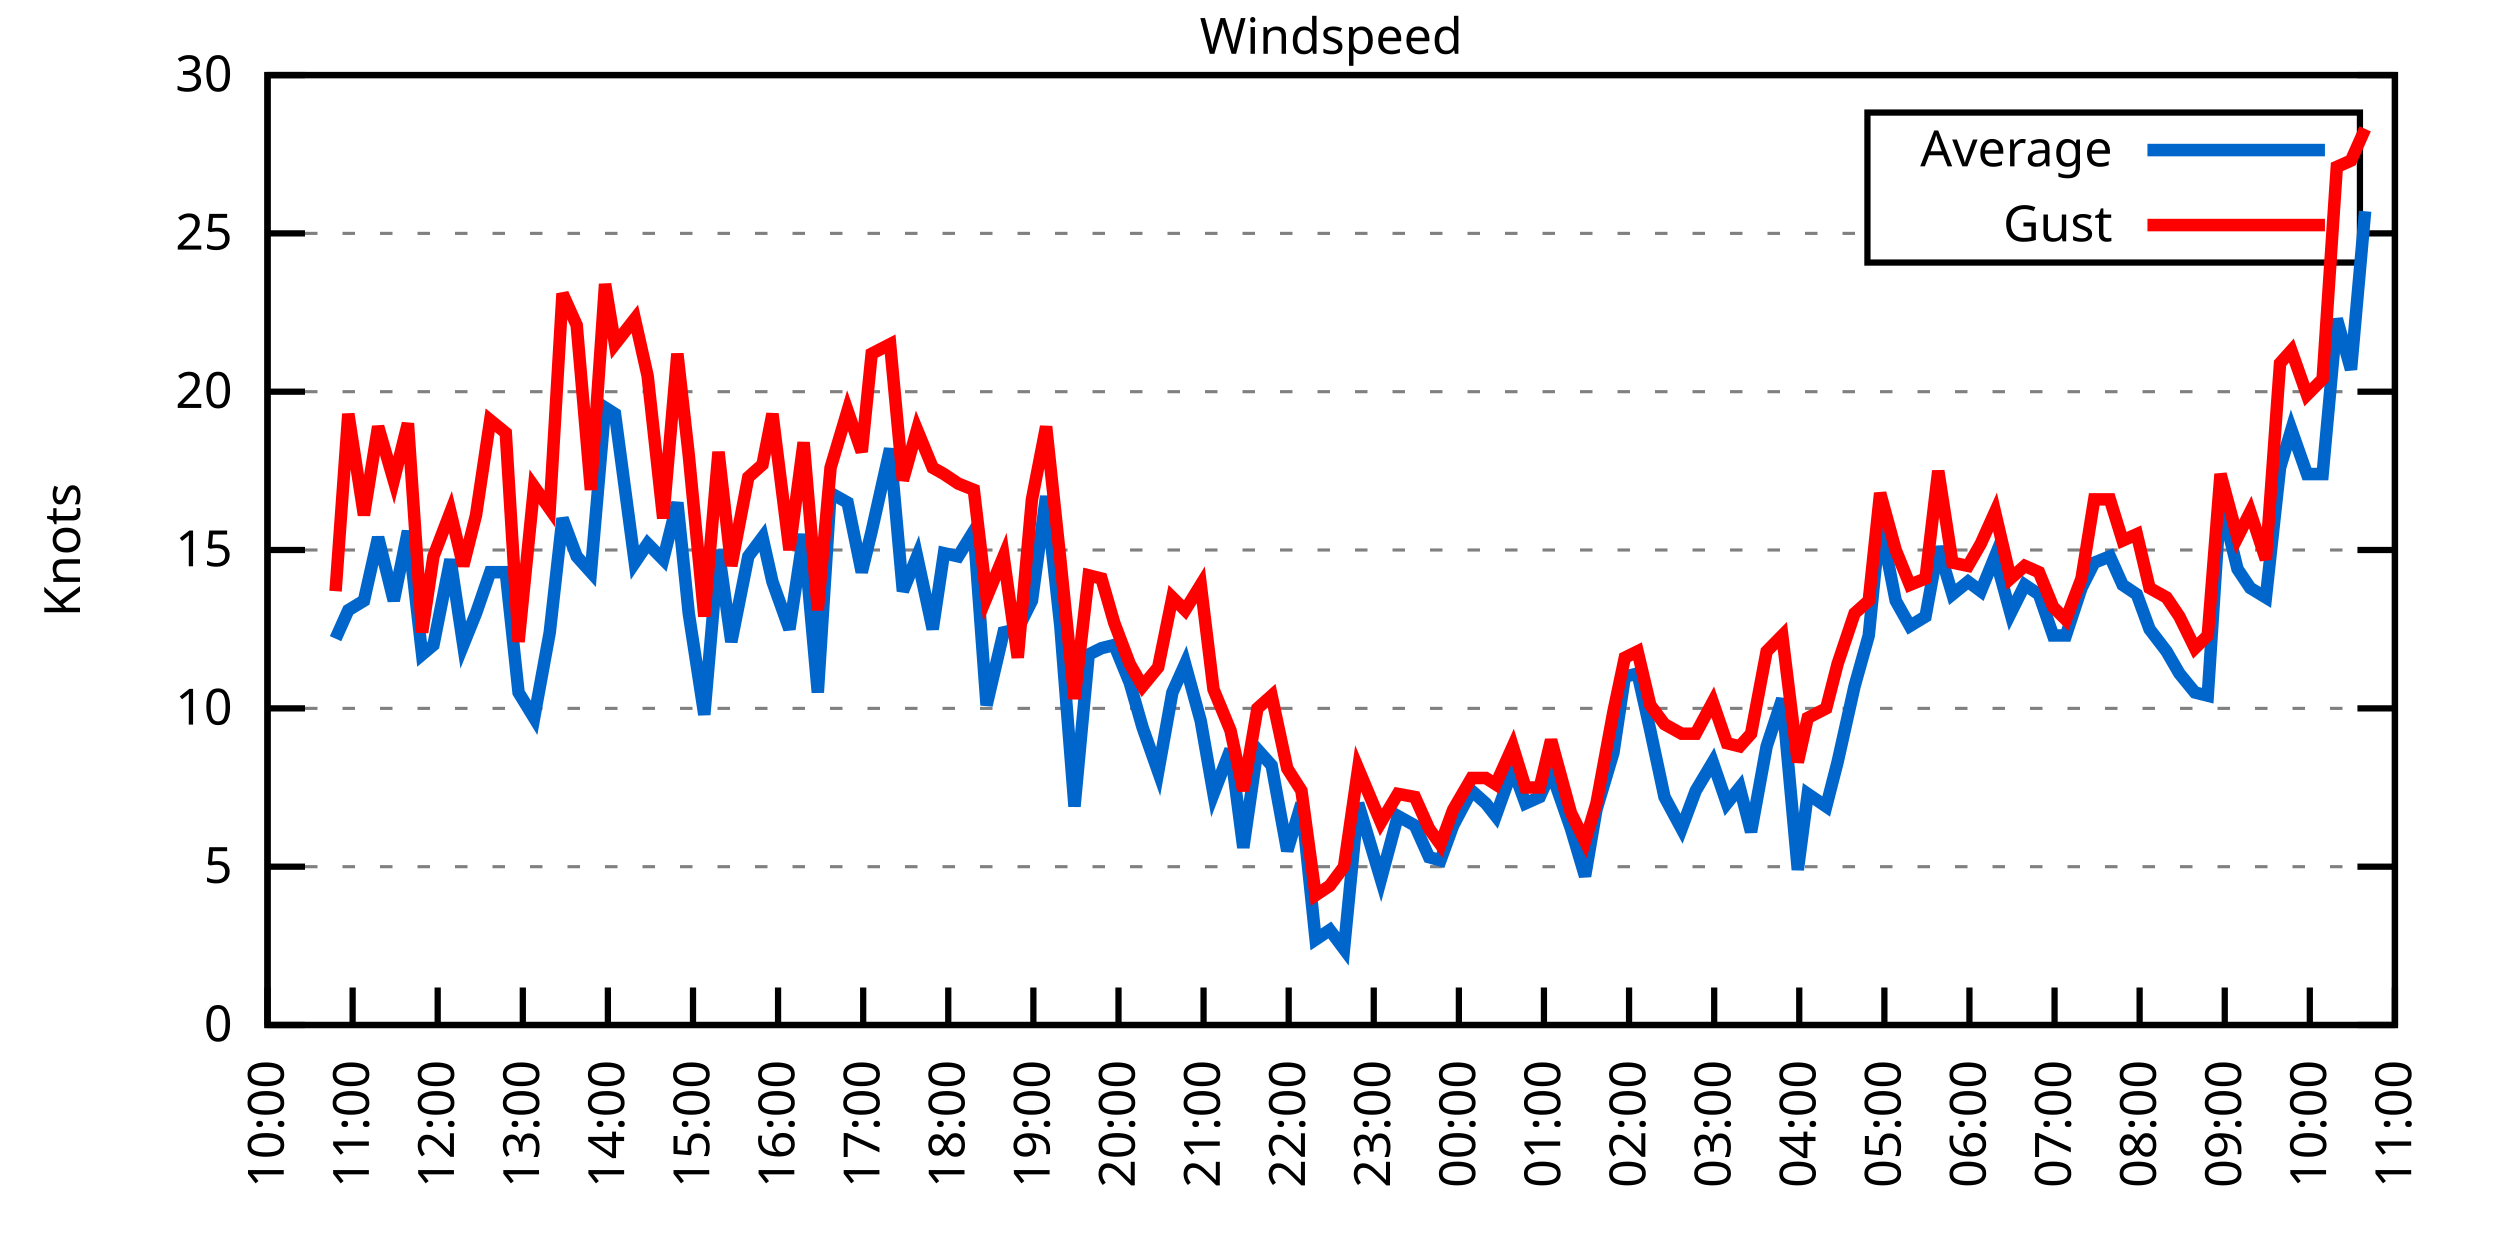
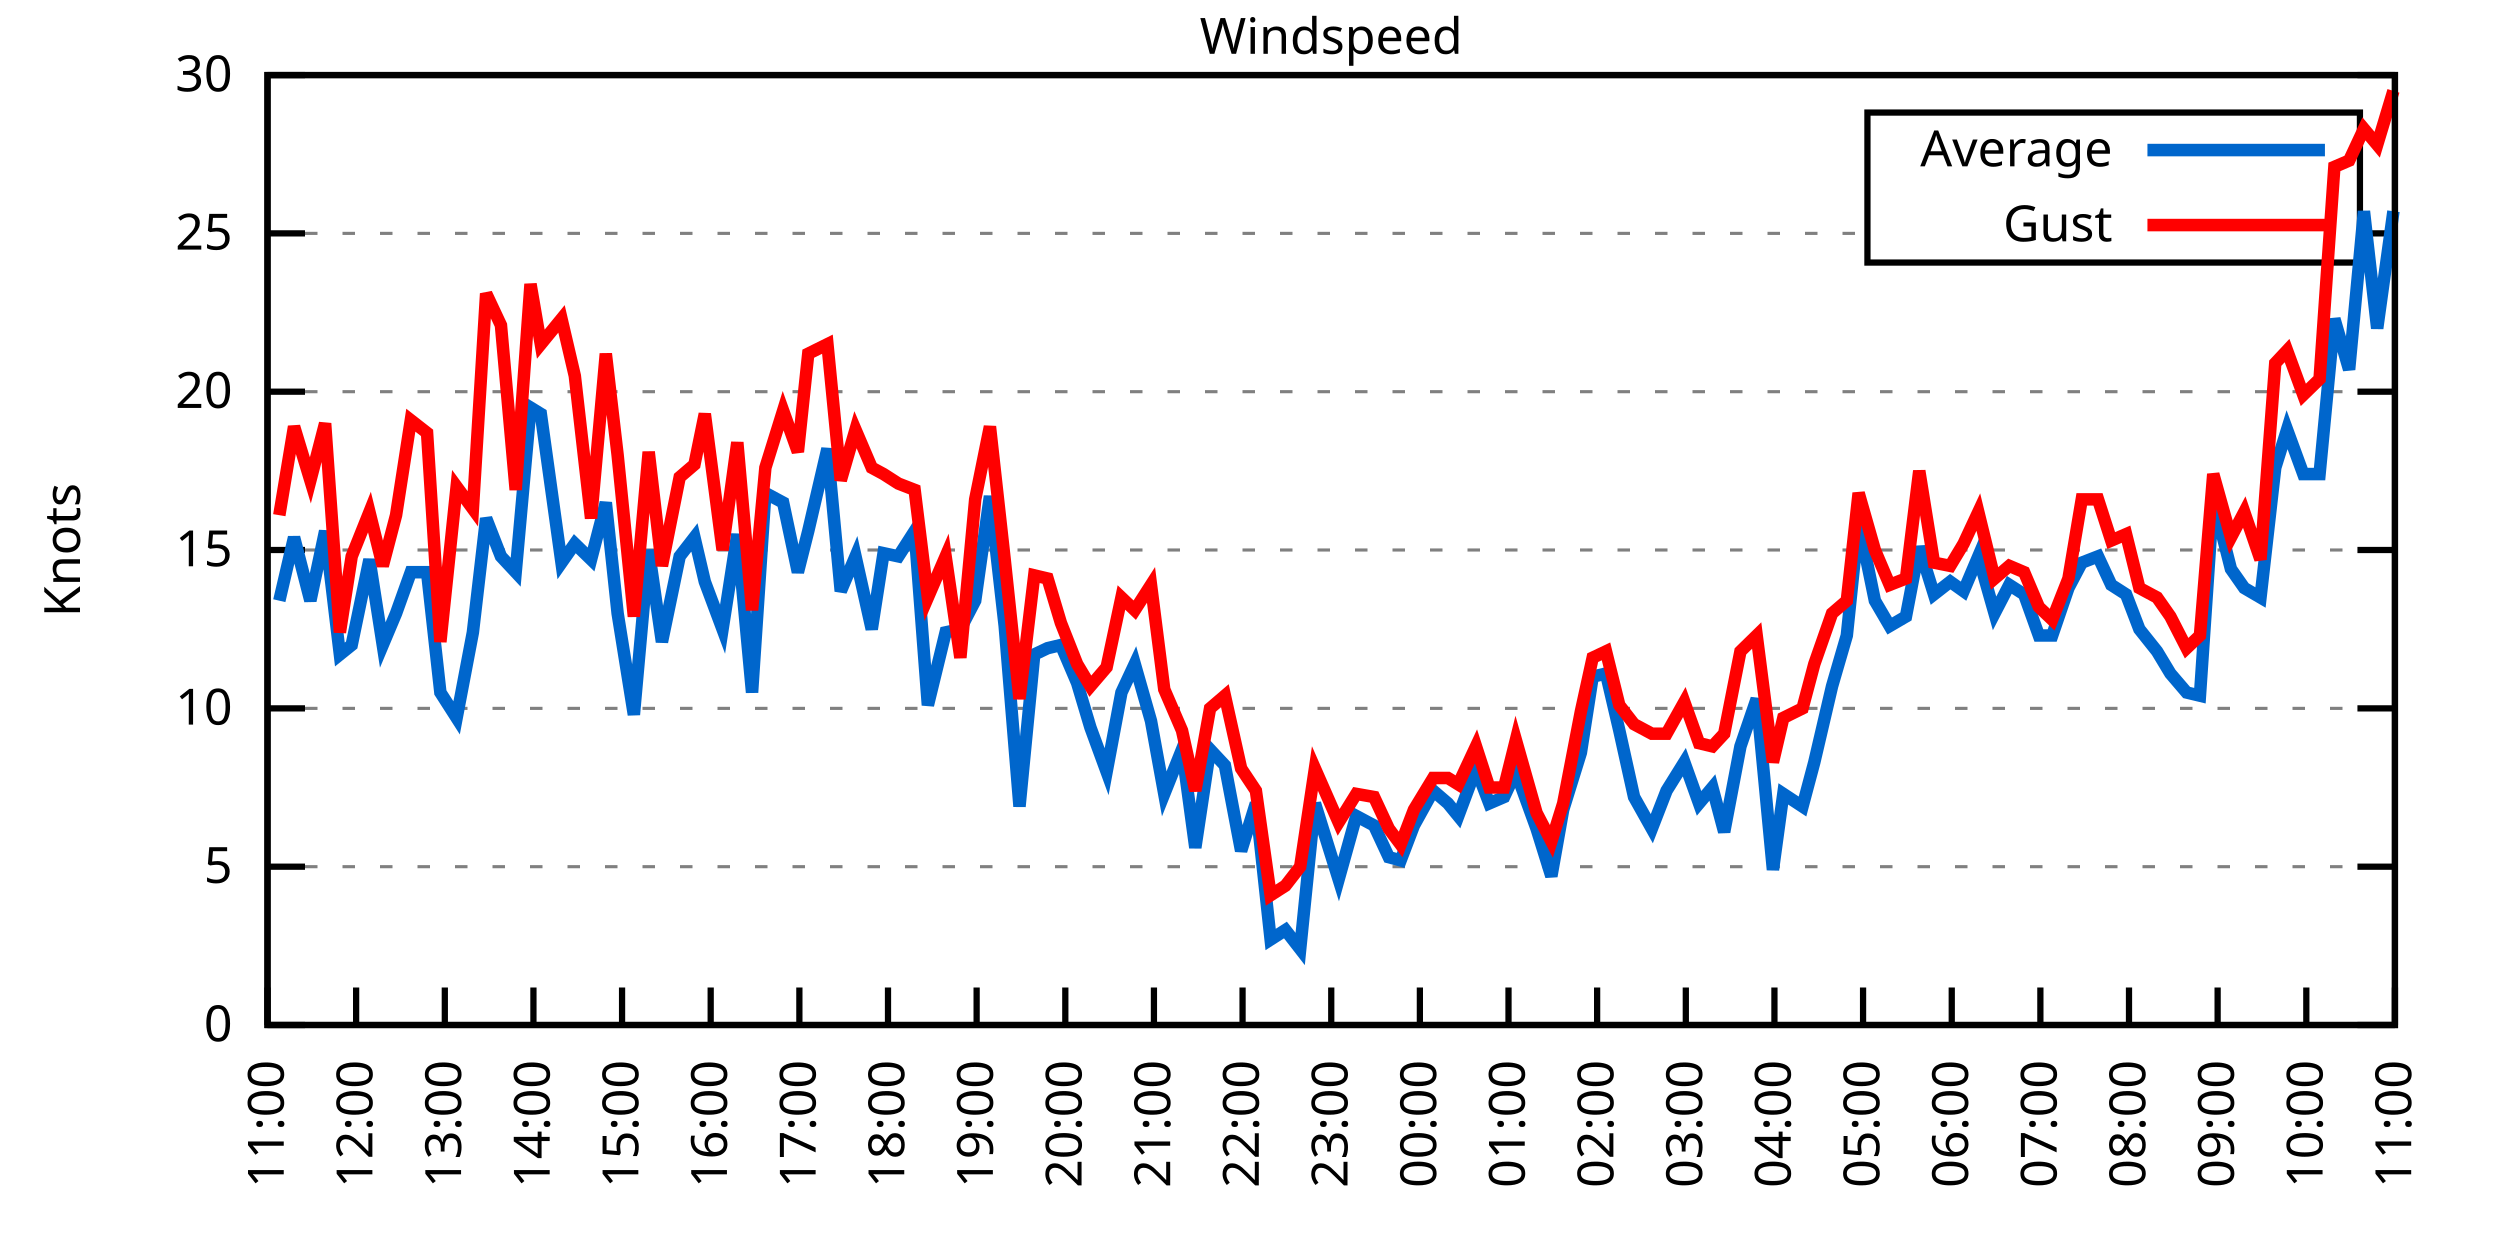
<svg xmlns="http://www.w3.org/2000/svg" xmlns:xlink="http://www.w3.org/1999/xlink" width="400" height="200" viewBox="0 0 400 200">
  <g id="gnuplot_canvas">
    <rect x="0" y="0" width="400" height="200" fill="none" />
    <defs>
      <circle id="gpDot" r="0.5" stroke-width="0.5" stroke="currentColor" />
      <path id="gpPt0" stroke-width="0.333" stroke="currentColor" d="M-1,0 h2 M0,-1 v2" />
      <path id="gpPt1" stroke-width="0.333" stroke="currentColor" d="M-1,-1 L1,1 M1,-1 L-1,1" />
      <path id="gpPt2" stroke-width="0.333" stroke="currentColor" d="M-1,0 L1,0 M0,-1 L0,1 M-1,-1 L1,1 M-1,1 L1,-1" />
      <rect id="gpPt3" stroke-width="0.333" stroke="currentColor" x="-1" y="-1" width="2" height="2" />
      <rect id="gpPt4" stroke-width="0.333" stroke="currentColor" fill="currentColor" x="-1" y="-1" width="2" height="2" />
      <circle id="gpPt5" stroke-width="0.333" stroke="currentColor" cx="0" cy="0" r="1" />
      <use xlink:href="#gpPt5" id="gpPt6" fill="currentColor" stroke="none" />
      <path id="gpPt7" stroke-width="0.333" stroke="currentColor" d="M0,-1.33 L-1.33,0.67 L1.33,0.67 z" />
      <use xlink:href="#gpPt7" id="gpPt8" fill="currentColor" stroke="none" />
      <use xlink:href="#gpPt7" id="gpPt9" stroke="currentColor" transform="rotate(180)" />
      <use xlink:href="#gpPt9" id="gpPt10" fill="currentColor" stroke="none" />
      <use xlink:href="#gpPt3" id="gpPt11" stroke="currentColor" transform="rotate(45)" />
      <use xlink:href="#gpPt11" id="gpPt12" fill="currentColor" stroke="none" />
      <path id="gpPt13" stroke-width="0.333" stroke="currentColor" d="M0,1.330 L1.265,0.411 L0.782,-1.067 L-0.782,-1.076 L-1.265,0.411 z" />
      <use xlink:href="#gpPt13" id="gpPt14" fill="currentColor" stroke="none" />
      <filter id="textbox" filterUnits="objectBoundingBox" x="0" y="0" height="1" width="1">
        <feFlood flood-color="white" flood-opacity="1" result="bgnd" />
        <feComposite in="SourceGraphic" in2="bgnd" operator="atop" />
      </filter>
      <filter id="greybox" filterUnits="objectBoundingBox" x="0" y="0" height="1" width="1">
        <feFlood flood-color="lightgrey" flood-opacity="1" result="grey" />
        <feComposite in="SourceGraphic" in2="grey" operator="atop" />
      </filter>
    </defs>
    <g fill="none" color="white" stroke="currentColor" stroke-width="1.00" stroke-linecap="butt" stroke-linejoin="miter">
</g>
    <g fill="none" color="black" stroke="currentColor" stroke-width="1.00" stroke-linecap="butt" stroke-linejoin="miter">
      <g stroke="none" shape-rendering="crispEdges">
        <polygon fill="rgb(255, 255, 255)" points="42.80,164.00 383.18,164.00 383.18,12.02 42.80,12.02 " />
      </g>
    </g>
    <g fill="none" color="black" stroke="currentColor" stroke-width="1.00" stroke-linecap="butt" stroke-linejoin="miter">
</g>
    <g fill="none" color="black" stroke="black" stroke-width="0.50" stroke-linecap="butt" stroke-linejoin="miter">
</g>
    <g fill="none" color="gray" stroke="currentColor" stroke-width="0.50" stroke-linecap="butt" stroke-linejoin="miter">
      <path stroke="gray" stroke-dasharray="2,4" class="gridline" d="M42.80,164.00 L383.19,164.00  " />
    </g>
    <g fill="none" color="gray" stroke="gray" stroke-width="1.00" stroke-linecap="butt" stroke-linejoin="miter">
</g>
    <g fill="none" color="black" stroke="currentColor" stroke-width="1.00" stroke-linecap="butt" stroke-linejoin="miter">
      <path stroke="black" d="M42.80,164.00 L48.80,164.00 M383.19,164.00 L377.19,164.00  " />
      <g transform="translate(37.20,166.60)" stroke="none" fill="black" font-family="Sans" font-size="8.00" text-anchor="end">
        <text>
          <tspan font-family="Sans"> 0</tspan>
        </text>
      </g>
    </g>
    <g fill="none" color="black" stroke="currentColor" stroke-width="1.00" stroke-linecap="butt" stroke-linejoin="miter">
</g>
    <g fill="none" color="black" stroke="black" stroke-width="0.50" stroke-linecap="butt" stroke-linejoin="miter">
</g>
    <g fill="none" color="gray" stroke="currentColor" stroke-width="0.50" stroke-linecap="butt" stroke-linejoin="miter">
      <path stroke="gray" stroke-dasharray="2,4" class="gridline" d="M42.80,138.67 L383.19,138.67  " />
    </g>
    <g fill="none" color="gray" stroke="gray" stroke-width="1.00" stroke-linecap="butt" stroke-linejoin="miter">
</g>
    <g fill="none" color="black" stroke="currentColor" stroke-width="1.00" stroke-linecap="butt" stroke-linejoin="miter">
      <path stroke="black" d="M42.80,138.67 L48.80,138.67 M383.19,138.67 L377.19,138.67  " />
      <g transform="translate(37.20,141.27)" stroke="none" fill="black" font-family="Sans" font-size="8.00" text-anchor="end">
        <text>
          <tspan font-family="Sans"> 5</tspan>
        </text>
      </g>
    </g>
    <g fill="none" color="black" stroke="currentColor" stroke-width="1.00" stroke-linecap="butt" stroke-linejoin="miter">
</g>
    <g fill="none" color="black" stroke="black" stroke-width="0.50" stroke-linecap="butt" stroke-linejoin="miter">
</g>
    <g fill="none" color="gray" stroke="currentColor" stroke-width="0.50" stroke-linecap="butt" stroke-linejoin="miter">
      <path stroke="gray" stroke-dasharray="2,4" class="gridline" d="M42.80,113.34 L383.19,113.34  " />
    </g>
    <g fill="none" color="gray" stroke="gray" stroke-width="1.00" stroke-linecap="butt" stroke-linejoin="miter">
</g>
    <g fill="none" color="black" stroke="currentColor" stroke-width="1.00" stroke-linecap="butt" stroke-linejoin="miter">
      <path stroke="black" d="M42.80,113.34 L48.80,113.34 M383.19,113.34 L377.19,113.34  " />
      <g transform="translate(37.20,115.94)" stroke="none" fill="black" font-family="Sans" font-size="8.00" text-anchor="end">
        <text>
          <tspan font-family="Sans"> 10</tspan>
        </text>
      </g>
    </g>
    <g fill="none" color="black" stroke="currentColor" stroke-width="1.00" stroke-linecap="butt" stroke-linejoin="miter">
</g>
    <g fill="none" color="black" stroke="black" stroke-width="0.50" stroke-linecap="butt" stroke-linejoin="miter">
</g>
    <g fill="none" color="gray" stroke="currentColor" stroke-width="0.50" stroke-linecap="butt" stroke-linejoin="miter">
      <path stroke="gray" stroke-dasharray="2,4" class="gridline" d="M42.80,88.00 L383.19,88.00  " />
    </g>
    <g fill="none" color="gray" stroke="gray" stroke-width="1.00" stroke-linecap="butt" stroke-linejoin="miter">
</g>
    <g fill="none" color="black" stroke="currentColor" stroke-width="1.00" stroke-linecap="butt" stroke-linejoin="miter">
      <path stroke="black" d="M42.80,88.00 L48.80,88.00 M383.19,88.00 L377.19,88.00  " />
      <g transform="translate(37.20,90.60)" stroke="none" fill="black" font-family="Sans" font-size="8.00" text-anchor="end">
        <text>
          <tspan font-family="Sans"> 15</tspan>
        </text>
      </g>
    </g>
    <g fill="none" color="black" stroke="currentColor" stroke-width="1.00" stroke-linecap="butt" stroke-linejoin="miter">
</g>
    <g fill="none" color="black" stroke="black" stroke-width="0.50" stroke-linecap="butt" stroke-linejoin="miter">
</g>
    <g fill="none" color="gray" stroke="currentColor" stroke-width="0.50" stroke-linecap="butt" stroke-linejoin="miter">
      <path stroke="gray" stroke-dasharray="2,4" class="gridline" d="M42.80,62.67 L383.19,62.67  " />
    </g>
    <g fill="none" color="gray" stroke="gray" stroke-width="1.00" stroke-linecap="butt" stroke-linejoin="miter">
</g>
    <g fill="none" color="black" stroke="currentColor" stroke-width="1.00" stroke-linecap="butt" stroke-linejoin="miter">
      <path stroke="black" d="M42.80,62.67 L48.80,62.67 M383.19,62.67 L377.19,62.67  " />
      <g transform="translate(37.20,65.27)" stroke="none" fill="black" font-family="Sans" font-size="8.00" text-anchor="end">
        <text>
          <tspan font-family="Sans"> 20</tspan>
        </text>
      </g>
    </g>
    <g fill="none" color="black" stroke="currentColor" stroke-width="1.00" stroke-linecap="butt" stroke-linejoin="miter">
</g>
    <g fill="none" color="black" stroke="black" stroke-width="0.50" stroke-linecap="butt" stroke-linejoin="miter">
</g>
    <g fill="none" color="gray" stroke="currentColor" stroke-width="0.50" stroke-linecap="butt" stroke-linejoin="miter">
      <path stroke="gray" stroke-dasharray="2,4" class="gridline" d="M42.80,37.34 L298.79,37.34 M377.59,37.34 L383.19,37.34  " />
    </g>
    <g fill="none" color="gray" stroke="gray" stroke-width="1.00" stroke-linecap="butt" stroke-linejoin="miter">
</g>
    <g fill="none" color="black" stroke="currentColor" stroke-width="1.00" stroke-linecap="butt" stroke-linejoin="miter">
      <path stroke="black" d="M42.80,37.34 L48.80,37.34 M383.19,37.34 L377.19,37.34  " />
      <g transform="translate(37.20,39.94)" stroke="none" fill="black" font-family="Sans" font-size="8.00" text-anchor="end">
        <text>
          <tspan font-family="Sans"> 25</tspan>
        </text>
      </g>
    </g>
    <g fill="none" color="black" stroke="currentColor" stroke-width="1.00" stroke-linecap="butt" stroke-linejoin="miter">
</g>
    <g fill="none" color="black" stroke="black" stroke-width="0.50" stroke-linecap="butt" stroke-linejoin="miter">
</g>
    <g fill="none" color="gray" stroke="currentColor" stroke-width="0.50" stroke-linecap="butt" stroke-linejoin="miter">
      <path stroke="gray" stroke-dasharray="2,4" class="gridline" d="M42.80,12.01 L383.19,12.01  " />
    </g>
    <g fill="none" color="gray" stroke="gray" stroke-width="1.00" stroke-linecap="butt" stroke-linejoin="miter">
</g>
    <g fill="none" color="black" stroke="currentColor" stroke-width="1.00" stroke-linecap="butt" stroke-linejoin="miter">
      <path stroke="black" d="M42.80,12.01 L48.80,12.01 M383.19,12.01 L377.19,12.01  " />
      <g transform="translate(37.20,14.61)" stroke="none" fill="black" font-family="Sans" font-size="8.00" text-anchor="end">
        <text>
          <tspan font-family="Sans"> 30</tspan>
        </text>
      </g>
    </g>
    <g fill="none" color="black" stroke="currentColor" stroke-width="1.00" stroke-linecap="butt" stroke-linejoin="miter">
      <path stroke="black" d="M42.80,164.00 L42.80,158.00  " />
      <g transform="translate(45.40,169.60) rotate(270.00)" stroke="none" fill="black" font-family="Sans" font-size="8.00" text-anchor="end">
        <text>
-           <tspan font-family="Sans">10:00</tspan>
-         </text>
-       </g>
-     </g>
-     <g fill="none" color="black" stroke="currentColor" stroke-width="1.00" stroke-linecap="butt" stroke-linejoin="miter">
-       <path stroke="black" d="M56.42,164.00 L56.42,158.00  " />
-       <g transform="translate(59.02,169.60) rotate(270.00)" stroke="none" fill="black" font-family="Sans" font-size="8.00" text-anchor="end">
-         <text>
          <tspan font-family="Sans">11:00</tspan>
        </text>
      </g>
    </g>
    <g fill="none" color="black" stroke="currentColor" stroke-width="1.00" stroke-linecap="butt" stroke-linejoin="miter">
-       <path stroke="black" d="M70.03,164.00 L70.03,158.00  " />
-       <g transform="translate(72.63,169.60) rotate(270.00)" stroke="none" fill="black" font-family="Sans" font-size="8.00" text-anchor="end">
+       <path stroke="black" d="M56.98,164.00 L56.98,158.00  " />
+       <g transform="translate(59.58,169.60) rotate(270.00)" stroke="none" fill="black" font-family="Sans" font-size="8.00" text-anchor="end">
        <text>
          <tspan font-family="Sans">12:00</tspan>
        </text>
      </g>
    </g>
    <g fill="none" color="black" stroke="currentColor" stroke-width="1.00" stroke-linecap="butt" stroke-linejoin="miter">
-       <path stroke="black" d="M83.65,164.00 L83.65,158.00  " />
-       <g transform="translate(86.25,169.60) rotate(270.00)" stroke="none" fill="black" font-family="Sans" font-size="8.00" text-anchor="end">
+       <path stroke="black" d="M71.17,164.00 L71.17,158.00  " />
+       <g transform="translate(73.77,169.60) rotate(270.00)" stroke="none" fill="black" font-family="Sans" font-size="8.00" text-anchor="end">
        <text>
          <tspan font-family="Sans">13:00</tspan>
        </text>
      </g>
    </g>
    <g fill="none" color="black" stroke="currentColor" stroke-width="1.00" stroke-linecap="butt" stroke-linejoin="miter">
-       <path stroke="black" d="M97.26,164.00 L97.26,158.00  " />
-       <g transform="translate(99.86,169.60) rotate(270.00)" stroke="none" fill="black" font-family="Sans" font-size="8.00" text-anchor="end">
+       <path stroke="black" d="M85.35,164.00 L85.35,158.00  " />
+       <g transform="translate(87.95,169.60) rotate(270.00)" stroke="none" fill="black" font-family="Sans" font-size="8.00" text-anchor="end">
        <text>
          <tspan font-family="Sans">14:00</tspan>
        </text>
      </g>
    </g>
    <g fill="none" color="black" stroke="currentColor" stroke-width="1.00" stroke-linecap="butt" stroke-linejoin="miter">
-       <path stroke="black" d="M110.88,164.00 L110.88,158.00  " />
-       <g transform="translate(113.48,169.60) rotate(270.00)" stroke="none" fill="black" font-family="Sans" font-size="8.00" text-anchor="end">
+       <path stroke="black" d="M99.53,164.00 L99.53,158.00  " />
+       <g transform="translate(102.13,169.60) rotate(270.00)" stroke="none" fill="black" font-family="Sans" font-size="8.00" text-anchor="end">
        <text>
          <tspan font-family="Sans">15:00</tspan>
        </text>
      </g>
    </g>
    <g fill="none" color="black" stroke="currentColor" stroke-width="1.00" stroke-linecap="butt" stroke-linejoin="miter">
-       <path stroke="black" d="M124.49,164.00 L124.49,158.00  " />
-       <g transform="translate(127.09,169.60) rotate(270.00)" stroke="none" fill="black" font-family="Sans" font-size="8.00" text-anchor="end">
+       <path stroke="black" d="M113.71,164.00 L113.71,158.00  " />
+       <g transform="translate(116.31,169.60) rotate(270.00)" stroke="none" fill="black" font-family="Sans" font-size="8.00" text-anchor="end">
        <text>
          <tspan font-family="Sans">16:00</tspan>
        </text>
      </g>
    </g>
    <g fill="none" color="black" stroke="currentColor" stroke-width="1.00" stroke-linecap="butt" stroke-linejoin="miter">
-       <path stroke="black" d="M138.11,164.00 L138.11,158.00  " />
-       <g transform="translate(140.71,169.60) rotate(270.00)" stroke="none" fill="black" font-family="Sans" font-size="8.00" text-anchor="end">
+       <path stroke="black" d="M127.90,164.00 L127.90,158.00  " />
+       <g transform="translate(130.50,169.60) rotate(270.00)" stroke="none" fill="black" font-family="Sans" font-size="8.00" text-anchor="end">
        <text>
          <tspan font-family="Sans">17:00</tspan>
        </text>
      </g>
    </g>
    <g fill="none" color="black" stroke="currentColor" stroke-width="1.00" stroke-linecap="butt" stroke-linejoin="miter">
-       <path stroke="black" d="M151.72,164.00 L151.72,158.00  " />
-       <g transform="translate(154.32,169.60) rotate(270.00)" stroke="none" fill="black" font-family="Sans" font-size="8.00" text-anchor="end">
+       <path stroke="black" d="M142.08,164.00 L142.08,158.00  " />
+       <g transform="translate(144.68,169.60) rotate(270.00)" stroke="none" fill="black" font-family="Sans" font-size="8.00" text-anchor="end">
        <text>
          <tspan font-family="Sans">18:00</tspan>
        </text>
      </g>
    </g>
    <g fill="none" color="black" stroke="currentColor" stroke-width="1.00" stroke-linecap="butt" stroke-linejoin="miter">
-       <path stroke="black" d="M165.34,164.00 L165.34,158.00  " />
-       <g transform="translate(167.94,169.60) rotate(270.00)" stroke="none" fill="black" font-family="Sans" font-size="8.00" text-anchor="end">
+       <path stroke="black" d="M156.26,164.00 L156.26,158.00  " />
+       <g transform="translate(158.86,169.60) rotate(270.00)" stroke="none" fill="black" font-family="Sans" font-size="8.00" text-anchor="end">
        <text>
          <tspan font-family="Sans">19:00</tspan>
        </text>
      </g>
    </g>
    <g fill="none" color="black" stroke="currentColor" stroke-width="1.00" stroke-linecap="butt" stroke-linejoin="miter">
-       <path stroke="black" d="M178.96,164.00 L178.96,158.00  " />
-       <g transform="translate(181.56,169.60) rotate(270.00)" stroke="none" fill="black" font-family="Sans" font-size="8.00" text-anchor="end">
+       <path stroke="black" d="M170.45,164.00 L170.45,158.00  " />
+       <g transform="translate(173.05,169.60) rotate(270.00)" stroke="none" fill="black" font-family="Sans" font-size="8.00" text-anchor="end">
        <text>
          <tspan font-family="Sans">20:00</tspan>
        </text>
      </g>
    </g>
    <g fill="none" color="black" stroke="currentColor" stroke-width="1.00" stroke-linecap="butt" stroke-linejoin="miter">
-       <path stroke="black" d="M192.57,164.00 L192.57,158.00  " />
-       <g transform="translate(195.17,169.60) rotate(270.00)" stroke="none" fill="black" font-family="Sans" font-size="8.00" text-anchor="end">
+       <path stroke="black" d="M184.63,164.00 L184.63,158.00  " />
+       <g transform="translate(187.23,169.60) rotate(270.00)" stroke="none" fill="black" font-family="Sans" font-size="8.00" text-anchor="end">
        <text>
          <tspan font-family="Sans">21:00</tspan>
        </text>
      </g>
    </g>
    <g fill="none" color="black" stroke="currentColor" stroke-width="1.00" stroke-linecap="butt" stroke-linejoin="miter">
-       <path stroke="black" d="M206.19,164.00 L206.19,158.00  " />
-       <g transform="translate(208.79,169.60) rotate(270.00)" stroke="none" fill="black" font-family="Sans" font-size="8.00" text-anchor="end">
+       <path stroke="black" d="M198.81,164.00 L198.81,158.00  " />
+       <g transform="translate(201.41,169.60) rotate(270.00)" stroke="none" fill="black" font-family="Sans" font-size="8.00" text-anchor="end">
        <text>
          <tspan font-family="Sans">22:00</tspan>
        </text>
      </g>
    </g>
    <g fill="none" color="black" stroke="currentColor" stroke-width="1.00" stroke-linecap="butt" stroke-linejoin="miter">
-       <path stroke="black" d="M219.80,164.00 L219.80,158.00  " />
-       <g transform="translate(222.40,169.60) rotate(270.00)" stroke="none" fill="black" font-family="Sans" font-size="8.00" text-anchor="end">
+       <path stroke="black" d="M213.00,164.00 L213.00,158.00  " />
+       <g transform="translate(215.60,169.60) rotate(270.00)" stroke="none" fill="black" font-family="Sans" font-size="8.00" text-anchor="end">
        <text>
          <tspan font-family="Sans">23:00</tspan>
        </text>
      </g>
    </g>
    <g fill="none" color="black" stroke="currentColor" stroke-width="1.00" stroke-linecap="butt" stroke-linejoin="miter">
-       <path stroke="black" d="M233.42,164.00 L233.42,158.00  " />
-       <g transform="translate(236.02,169.60) rotate(270.00)" stroke="none" fill="black" font-family="Sans" font-size="8.00" text-anchor="end">
+       <path stroke="black" d="M227.18,164.00 L227.18,158.00  " />
+       <g transform="translate(229.78,169.60) rotate(270.00)" stroke="none" fill="black" font-family="Sans" font-size="8.00" text-anchor="end">
        <text>
          <tspan font-family="Sans">00:00</tspan>
        </text>
      </g>
    </g>
    <g fill="none" color="black" stroke="currentColor" stroke-width="1.00" stroke-linecap="butt" stroke-linejoin="miter">
-       <path stroke="black" d="M247.03,164.00 L247.03,158.00  " />
-       <g transform="translate(249.63,169.60) rotate(270.00)" stroke="none" fill="black" font-family="Sans" font-size="8.00" text-anchor="end">
+       <path stroke="black" d="M241.36,164.00 L241.36,158.00  " />
+       <g transform="translate(243.96,169.60) rotate(270.00)" stroke="none" fill="black" font-family="Sans" font-size="8.00" text-anchor="end">
        <text>
          <tspan font-family="Sans">01:00</tspan>
        </text>
      </g>
    </g>
    <g fill="none" color="black" stroke="currentColor" stroke-width="1.00" stroke-linecap="butt" stroke-linejoin="miter">
-       <path stroke="black" d="M260.65,164.00 L260.65,158.00  " />
-       <g transform="translate(263.25,169.60) rotate(270.00)" stroke="none" fill="black" font-family="Sans" font-size="8.00" text-anchor="end">
+       <path stroke="black" d="M255.54,164.00 L255.54,158.00  " />
+       <g transform="translate(258.14,169.60) rotate(270.00)" stroke="none" fill="black" font-family="Sans" font-size="8.00" text-anchor="end">
        <text>
          <tspan font-family="Sans">02:00</tspan>
        </text>
      </g>
    </g>
    <g fill="none" color="black" stroke="currentColor" stroke-width="1.00" stroke-linecap="butt" stroke-linejoin="miter">
-       <path stroke="black" d="M274.27,164.00 L274.27,158.00  " />
-       <g transform="translate(276.87,169.60) rotate(270.00)" stroke="none" fill="black" font-family="Sans" font-size="8.00" text-anchor="end">
+       <path stroke="black" d="M269.73,164.00 L269.73,158.00  " />
+       <g transform="translate(272.33,169.60) rotate(270.00)" stroke="none" fill="black" font-family="Sans" font-size="8.00" text-anchor="end">
        <text>
          <tspan font-family="Sans">03:00</tspan>
        </text>
      </g>
    </g>
    <g fill="none" color="black" stroke="currentColor" stroke-width="1.00" stroke-linecap="butt" stroke-linejoin="miter">
-       <path stroke="black" d="M287.88,164.00 L287.88,158.00  " />
-       <g transform="translate(290.48,169.60) rotate(270.00)" stroke="none" fill="black" font-family="Sans" font-size="8.00" text-anchor="end">
+       <path stroke="black" d="M283.91,164.00 L283.91,158.00  " />
+       <g transform="translate(286.51,169.60) rotate(270.00)" stroke="none" fill="black" font-family="Sans" font-size="8.00" text-anchor="end">
        <text>
          <tspan font-family="Sans">04:00</tspan>
        </text>
      </g>
    </g>
    <g fill="none" color="black" stroke="currentColor" stroke-width="1.00" stroke-linecap="butt" stroke-linejoin="miter">
-       <path stroke="black" d="M301.50,164.00 L301.50,158.00  " />
-       <g transform="translate(304.10,169.60) rotate(270.00)" stroke="none" fill="black" font-family="Sans" font-size="8.00" text-anchor="end">
+       <path stroke="black" d="M298.09,164.00 L298.09,158.00  " />
+       <g transform="translate(300.69,169.60) rotate(270.00)" stroke="none" fill="black" font-family="Sans" font-size="8.00" text-anchor="end">
        <text>
          <tspan font-family="Sans">05:00</tspan>
        </text>
      </g>
    </g>
    <g fill="none" color="black" stroke="currentColor" stroke-width="1.00" stroke-linecap="butt" stroke-linejoin="miter">
-       <path stroke="black" d="M315.11,164.00 L315.11,158.00  " />
-       <g transform="translate(317.71,169.60) rotate(270.00)" stroke="none" fill="black" font-family="Sans" font-size="8.00" text-anchor="end">
+       <path stroke="black" d="M312.28,164.00 L312.28,158.00  " />
+       <g transform="translate(314.88,169.60) rotate(270.00)" stroke="none" fill="black" font-family="Sans" font-size="8.00" text-anchor="end">
        <text>
          <tspan font-family="Sans">06:00</tspan>
        </text>
      </g>
    </g>
    <g fill="none" color="black" stroke="currentColor" stroke-width="1.00" stroke-linecap="butt" stroke-linejoin="miter">
-       <path stroke="black" d="M328.73,164.00 L328.73,158.00  " />
-       <g transform="translate(331.33,169.60) rotate(270.00)" stroke="none" fill="black" font-family="Sans" font-size="8.00" text-anchor="end">
+       <path stroke="black" d="M326.46,164.00 L326.46,158.00  " />
+       <g transform="translate(329.06,169.60) rotate(270.00)" stroke="none" fill="black" font-family="Sans" font-size="8.00" text-anchor="end">
        <text>
          <tspan font-family="Sans">07:00</tspan>
        </text>
      </g>
    </g>
    <g fill="none" color="black" stroke="currentColor" stroke-width="1.00" stroke-linecap="butt" stroke-linejoin="miter">
-       <path stroke="black" d="M342.34,164.00 L342.34,158.00  " />
-       <g transform="translate(344.94,169.60) rotate(270.00)" stroke="none" fill="black" font-family="Sans" font-size="8.00" text-anchor="end">
+       <path stroke="black" d="M340.64,164.00 L340.64,158.00  " />
+       <g transform="translate(343.24,169.60) rotate(270.00)" stroke="none" fill="black" font-family="Sans" font-size="8.00" text-anchor="end">
        <text>
          <tspan font-family="Sans">08:00</tspan>
        </text>
      </g>
    </g>
    <g fill="none" color="black" stroke="currentColor" stroke-width="1.00" stroke-linecap="butt" stroke-linejoin="miter">
-       <path stroke="black" d="M355.96,164.00 L355.96,158.00  " />
-       <g transform="translate(358.56,169.60) rotate(270.00)" stroke="none" fill="black" font-family="Sans" font-size="8.00" text-anchor="end">
+       <path stroke="black" d="M354.82,164.00 L354.82,158.00  " />
+       <g transform="translate(357.42,169.60) rotate(270.00)" stroke="none" fill="black" font-family="Sans" font-size="8.00" text-anchor="end">
        <text>
          <tspan font-family="Sans">09:00</tspan>
        </text>
      </g>
    </g>
    <g fill="none" color="black" stroke="currentColor" stroke-width="1.00" stroke-linecap="butt" stroke-linejoin="miter">
-       <path stroke="black" d="M369.57,164.00 L369.57,158.00  " />
-       <g transform="translate(372.17,169.60) rotate(270.00)" stroke="none" fill="black" font-family="Sans" font-size="8.00" text-anchor="end">
+       <path stroke="black" d="M369.01,164.00 L369.01,158.00  " />
+       <g transform="translate(371.61,169.60) rotate(270.00)" stroke="none" fill="black" font-family="Sans" font-size="8.00" text-anchor="end">
        <text>
          <tspan font-family="Sans">10:00</tspan>
        </text>
      </g>
    </g>
    <g fill="none" color="black" stroke="currentColor" stroke-width="1.00" stroke-linecap="butt" stroke-linejoin="miter">
      <path stroke="black" d="M383.19,164.00 L383.19,158.00  " />
      <g transform="translate(385.79,169.60) rotate(270.00)" stroke="none" fill="black" font-family="Sans" font-size="8.00" text-anchor="end">
        <text>
          <tspan font-family="Sans">11:00</tspan>
        </text>
      </g>
    </g>
    <g fill="none" color="black" stroke="currentColor" stroke-width="1.00" stroke-linecap="butt" stroke-linejoin="miter">
</g>
    <g fill="none" color="black" stroke="currentColor" stroke-width="1.00" stroke-linecap="butt" stroke-linejoin="miter">
      <path stroke="black" d="M42.80,12.01 L42.80,164.00 L383.19,164.00 L383.19,12.01 L42.80,12.01 Z  " />
    </g>
    <g fill="none" color="black" stroke="currentColor" stroke-width="1.00" stroke-linecap="butt" stroke-linejoin="miter">
</g>
    <g fill="none" color="black" stroke="currentColor" stroke-width="1.00" stroke-linecap="butt" stroke-linejoin="miter">
      <path stroke="black" d="M298.79,42.01 L298.79,18.01 L377.59,18.01 L377.59,42.01 L298.79,42.01 Z  " />
    </g>
    <g id="Windspeed_plot_1">
      <g fill="none" color="white" stroke="black" stroke-width="2.00" stroke-linecap="butt" stroke-linejoin="miter">
</g>
      <g fill="none" color="black" stroke="currentColor" stroke-width="2.00" stroke-linecap="butt" stroke-linejoin="miter">
        <g transform="translate(337.99,26.61)" stroke="none" fill="black" font-family="Sans" font-size="8.00" text-anchor="end">
          <text>
            <tspan font-family="Sans">Average</tspan>
          </text>
        </g>
      </g>
      <g fill="none" color="black" stroke="currentColor" stroke-width="2.00" stroke-linecap="butt" stroke-linejoin="miter">
-         <path stroke="rgb(  0, 102, 204)" d="M343.59,24.01 L371.99,24.01 M53.69,102.19 L55.73,97.63 L58.23,96.11 L60.50,85.98 L63.00,96.11 L65.27,84.97   L67.54,104.72 L69.35,103.20 L72.07,89.52 L74.12,103.20 L76.16,98.14 L78.43,91.55 L80.92,91.55 L82.97,110.80   L85.46,114.86 L87.96,101.18 L90.00,82.94 L92.27,89.02 L94.54,91.55 L96.81,65.21 L98.40,66.22 L101.57,90.03   L103.62,86.99 L106.11,89.52 L108.38,80.41 L110.20,98.14 L112.69,114.35 L114.96,88.00 L117.01,102.70 L119.73,89.02   L122.00,85.98 L123.59,93.07 L126.31,100.67 L128.58,85.47 L130.85,110.80 L132.89,78.89 L135.61,80.41 L137.88,91.55   L139.47,84.97 L142.42,71.79 L144.46,94.59 L146.73,89.02 L149.23,100.67 L151.04,88.51 L153.31,89.02 L155.81,84.97   L157.85,112.83 L160.57,101.18 L162.84,100.67 L165.11,96.11 L167.38,79.39 L169.65,100.16 L171.92,129.04 L174.19,104.72   L176.23,103.71 L178.28,103.20 L180.77,109.28 L182.81,116.38 L185.31,123.47 L187.58,110.80 L189.62,106.24 L192.12,115.36   L194.16,127.02 L196.88,119.92 L198.93,135.63 L201.19,119.92 L203.46,122.46 L205.96,136.14 L208.23,128.54 L210.50,150.32   L212.77,148.80 L215.04,151.84 L217.31,128.54 L220.94,140.69 L223.66,130.56 L226.38,132.08 L228.65,137.15 L230.47,137.66   L232.51,132.08 L235.46,126.51 L237.73,128.54 L239.32,130.56 L242.04,122.96 L244.08,128.54 L246.35,127.52 L248.17,123.47   L251.35,132.59 L253.61,140.19 L255.43,129.55 L258.15,120.43 L259.97,108.27 L262.01,107.76 L264.05,116.88 L266.32,127.52   L269.05,132.59 L271.32,126.51 L274.04,121.95 L276.31,128.54 L278.35,126.00 L280.17,133.10 L282.66,119.42 L285.16,111.82   L287.65,139.17 L289.24,127.02 L292.19,129.04 L294.01,121.95 L296.73,109.79 L299.00,101.68 L300.82,83.45 L303.31,96.11   L305.58,100.16 L308.08,98.64 L310.12,87.50 L312.39,95.10 L314.89,93.07 L316.93,94.59 L319.20,89.02 L321.69,98.14   L323.96,93.58 L326.23,95.10 L328.50,101.68 L330.54,101.68 L333.04,94.08 L335.08,90.03 L337.58,89.02 L339.62,93.58   L341.89,95.10 L343.93,100.67 L346.65,104.22 L348.70,107.76 L351.19,110.80 L353.24,111.31 L355.28,79.90 L358.00,91.04   L360.04,94.08 L362.54,95.60 L364.81,74.83 L366.62,68.75 L369.12,75.85 L371.62,75.85 L373.89,51.02 L376.16,59.13   L378.42,33.80  " />
+         <path stroke="rgb(  0, 102, 204)" d="M343.59,24.01 L371.99,24.01 M44.69,96.11 L47.05,85.98 L49.66,96.11 L52.02,84.97 L54.38,104.72 L56.27,103.20   L59.11,89.52 L61.24,103.20 L63.37,98.14 L65.73,91.55 L68.33,91.55 L70.46,110.80 L73.06,114.86 L75.66,101.18   L77.78,82.94 L80.15,89.02 L82.51,91.55 L84.88,65.21 L86.53,66.22 L89.84,90.03 L91.97,86.99 L94.57,89.52   L96.93,80.41 L98.82,98.14 L101.42,114.35 L103.79,88.00 L105.91,102.70 L108.75,89.02 L111.11,85.98 L112.77,93.07   L115.61,100.67 L117.97,85.47 L120.33,110.80 L122.46,78.89 L125.30,80.41 L127.66,91.55 L129.32,84.97 L132.39,71.79   L134.52,94.59 L136.88,89.02 L139.48,100.67 L141.37,88.51 L143.74,89.02 L146.34,84.97 L148.46,112.83 L151.30,101.18   L153.66,100.67 L156.03,96.11 L158.39,79.39 L160.75,100.16 L163.12,129.04 L165.48,104.72 L167.61,103.71 L169.74,103.20   L172.34,109.28 L174.46,116.38 L177.06,123.47 L179.43,110.80 L181.56,106.24 L184.16,115.36 L186.28,127.02 L189.12,119.92   L191.25,135.63 L193.61,119.92 L195.98,122.46 L198.58,136.14 L200.94,128.54 L203.30,150.32 L205.67,148.80 L208.03,151.84   L210.39,128.54 L214.18,140.69 L217.01,130.56 L219.85,132.08 L222.21,137.15 L224.10,137.66 L226.23,132.08 L229.31,126.51   L231.67,128.54 L233.32,130.56 L236.16,122.96 L238.29,128.54 L240.65,127.52 L242.54,123.47 L245.85,132.59 L248.22,140.19   L250.11,129.55 L252.94,120.43 L254.83,108.27 L256.96,107.76 L259.09,116.88 L261.45,127.52 L264.29,132.59 L266.65,126.51   L269.49,121.95 L271.85,128.54 L273.98,126.00 L275.87,133.10 L278.47,119.42 L281.07,111.82 L283.67,139.17 L285.33,127.02   L288.40,129.04 L290.29,121.95 L293.13,109.79 L295.49,101.68 L297.38,83.45 L299.98,96.11 L302.35,100.16 L304.95,98.64   L307.08,87.50 L309.44,95.10 L312.04,93.07 L314.17,94.59 L316.53,89.02 L319.13,98.14 L321.49,93.58 L323.86,95.10   L326.22,101.68 L328.35,101.68 L330.95,94.08 L333.08,90.03 L335.68,89.02 L337.80,93.58 L340.17,95.10 L342.30,100.67   L345.13,104.22 L347.26,107.76 L349.86,110.80 L351.99,111.31 L354.12,79.90 L356.95,91.04 L359.08,94.08 L361.68,95.60   L364.04,74.83 L365.93,68.75 L368.53,75.85 L371.13,75.85 L373.50,51.02 L375.86,59.13 L378.23,33.80 L380.35,52.54   L382.95,33.80  " />
      </g>
    </g>
    <g id="Windspeed_plot_2">
      <g fill="none" color="black" stroke="currentColor" stroke-width="2.00" stroke-linecap="butt" stroke-linejoin="miter">
        <g transform="translate(337.99,38.61)" stroke="none" fill="black" font-family="Sans" font-size="8.00" text-anchor="end">
          <text>
            <tspan font-family="Sans">Gust</tspan>
          </text>
        </g>
      </g>
      <g fill="none" color="black" stroke="currentColor" stroke-width="2.00" stroke-linecap="butt" stroke-linejoin="miter">
-         <path stroke="rgb(255,   0,   0)" d="M343.59,36.01 L371.99,36.01 M53.69,94.59 L55.73,66.22 L58.23,82.43 L60.50,68.25 L63.00,76.86 L65.27,67.74   L67.54,101.18 L69.35,89.02 L72.07,81.93 L74.12,90.54 L76.16,82.43 L78.43,67.23 L80.92,69.26 L82.97,102.70   L85.46,77.87 L87.96,81.42 L90.00,46.97 L92.27,52.03 L94.54,78.38 L96.81,45.45 L98.40,55.07 L101.57,51.02   L103.62,60.14 L106.11,82.94 L108.38,56.59 L110.20,72.81 L112.69,98.64 L114.96,72.30 L117.01,90.54 L119.73,76.35   L122.00,74.33 L123.59,66.22 L126.31,88.00 L128.58,70.78 L130.85,97.63 L132.89,74.83 L135.61,65.71 L137.88,72.30   L139.47,56.59 L142.42,55.07 L144.46,76.86 L146.73,68.75 L149.23,74.83 L151.04,75.85 L153.31,77.37 L155.81,78.38   L157.85,95.60 L160.57,89.02 L162.84,105.23 L165.11,79.90 L167.38,68.25 L169.65,89.52 L171.92,111.82 L174.19,92.06   L176.23,92.56 L178.28,99.66 L180.77,106.24 L182.81,109.79 L185.31,106.75 L187.58,95.60 L189.62,97.63 L192.12,93.58   L194.16,110.30 L196.88,116.88 L198.93,126.51 L201.19,113.34 L203.46,111.31 L205.96,122.96 L208.23,126.51 L210.50,143.23   L212.77,141.71 L215.04,138.67 L217.31,122.96 L220.94,131.58 L223.66,127.02 L226.38,127.52 L228.65,132.59 L230.47,135.12   L232.51,129.55 L235.46,124.48 L237.73,124.48 L239.32,125.50 L242.04,119.42 L244.08,126.00 L246.35,126.00 L248.17,118.40   L251.35,130.06 L253.61,134.62 L255.43,128.54 L258.15,113.84 L259.97,105.23 L262.01,104.22 L264.05,112.83 L266.32,115.87   L269.05,117.39 L271.32,117.39 L274.04,112.32 L276.31,118.91 L278.35,119.42 L280.17,117.39 L282.66,104.22 L285.16,101.68   L287.65,121.95 L289.24,114.86 L292.19,113.34 L294.01,106.24 L296.73,98.14 L299.00,96.11 L300.82,78.89 L303.31,88.00   L305.58,93.58 L308.08,92.56 L310.12,75.34 L312.39,90.03 L314.89,90.54 L316.93,86.99 L319.20,81.93 L321.69,92.56   L323.96,90.54 L326.23,91.55 L328.50,97.12 L330.54,99.15 L333.04,92.56 L335.08,79.90 L337.58,79.90 L339.62,86.49   L341.89,85.47 L343.93,94.08 L346.65,95.60 L348.70,98.64 L351.19,103.71 L353.24,101.68 L355.28,75.85 L358.00,85.98   L360.04,81.93 L362.54,89.52 L364.81,58.11 L366.62,56.09 L369.12,63.18 L371.62,60.65 L373.89,26.70 L376.16,25.69   L378.42,20.62  " />
+         <path stroke="rgb(255,   0,   0)" d="M343.59,36.01 L371.99,36.01 M44.69,82.43 L47.05,68.25 L49.66,76.86 L52.02,67.74 L54.38,101.18 L56.27,89.02   L59.11,81.93 L61.24,90.54 L63.37,82.43 L65.73,67.23 L68.33,69.26 L70.46,102.70 L73.06,77.87 L75.66,81.42   L77.78,46.97 L80.15,52.03 L82.51,78.38 L84.88,45.45 L86.53,55.07 L89.84,51.02 L91.97,60.14 L94.57,82.94   L96.93,56.59 L98.82,72.81 L101.42,98.64 L103.79,72.30 L105.91,90.54 L108.75,76.35 L111.11,74.33 L112.77,66.22   L115.61,88.00 L117.97,70.78 L120.33,97.63 L122.46,74.83 L125.30,65.71 L127.66,72.30 L129.32,56.59 L132.39,55.07   L134.52,76.86 L136.88,68.75 L139.48,74.83 L141.37,75.85 L143.74,77.37 L146.34,78.38 L148.46,95.60 L151.30,89.02   L153.66,105.23 L156.03,79.90 L158.39,68.25 L160.75,89.52 L163.12,111.82 L165.48,92.06 L167.61,92.56 L169.74,99.66   L172.34,106.24 L174.46,109.79 L177.06,106.75 L179.43,95.60 L181.56,97.63 L184.16,93.58 L186.28,110.30 L189.12,116.88   L191.25,126.51 L193.61,113.34 L195.98,111.31 L198.58,122.96 L200.94,126.51 L203.30,143.23 L205.67,141.71 L208.03,138.67   L210.39,122.96 L214.18,131.58 L217.01,127.02 L219.85,127.52 L222.21,132.59 L224.10,135.12 L226.23,129.55 L229.31,124.48   L231.67,124.48 L233.32,125.50 L236.16,119.42 L238.29,126.00 L240.65,126.00 L242.54,118.40 L245.85,130.06 L248.22,134.62   L250.11,128.54 L252.94,113.84 L254.83,105.23 L256.96,104.22 L259.09,112.83 L261.45,115.87 L264.29,117.39 L266.65,117.39   L269.49,112.32 L271.85,118.91 L273.98,119.42 L275.87,117.39 L278.47,104.22 L281.07,101.68 L283.67,121.95 L285.33,114.86   L288.40,113.34 L290.29,106.24 L293.13,98.14 L295.49,96.11 L297.38,78.89 L299.98,88.00 L302.35,93.58 L304.95,92.56   L307.08,75.34 L309.44,90.03 L312.04,90.54 L314.17,86.99 L316.53,81.93 L319.13,92.56 L321.49,90.54 L323.86,91.55   L326.22,97.12 L328.35,99.15 L330.95,92.56 L333.08,79.90 L335.68,79.90 L337.80,86.49 L340.17,85.47 L342.30,94.08   L345.13,95.60 L347.26,98.64 L349.86,103.71 L351.99,101.68 L354.12,75.85 L356.95,85.98 L359.08,81.93 L361.68,89.52   L364.04,58.11 L365.93,56.09 L368.53,63.18 L371.13,60.65 L373.50,26.70 L375.86,25.69 L378.23,20.62 L380.35,23.16   L382.95,14.54  " />
      </g>
    </g>
    <g fill="none" color="black" stroke="currentColor" stroke-width="2.00" stroke-linecap="butt" stroke-linejoin="miter">
</g>
    <g fill="none" color="black" stroke="black" stroke-width="1.00" stroke-linecap="butt" stroke-linejoin="miter">
</g>
    <g fill="none" color="black" stroke="currentColor" stroke-width="1.00" stroke-linecap="butt" stroke-linejoin="miter">
      <path stroke="black" d="M42.80,12.01 L42.80,164.00 L383.19,164.00 L383.19,12.01 L42.80,12.01 Z  " />
      <g transform="translate(12.80,88.01) rotate(270.00)" stroke="none" fill="black" font-family="Sans" font-size="8.00" text-anchor="middle">
        <text>
          <tspan font-family="Sans">Knots</tspan>
        </text>
      </g>
    </g>
    <g fill="none" color="black" stroke="currentColor" stroke-width="1.00" stroke-linecap="butt" stroke-linejoin="miter">
</g>
    <g fill="none" color="black" stroke="currentColor" stroke-width="1.00" stroke-linecap="butt" stroke-linejoin="miter">
      <g transform="translate(212.99,8.61)" stroke="none" fill="black" font-family="Sans" font-size="8.00" text-anchor="middle">
        <text>
          <tspan font-family="Sans">Windspeed</tspan>
        </text>
      </g>
    </g>
    <g fill="none" color="black" stroke="currentColor" stroke-width="1.00" stroke-linecap="butt" stroke-linejoin="miter">
</g>
  </g>
</svg>
